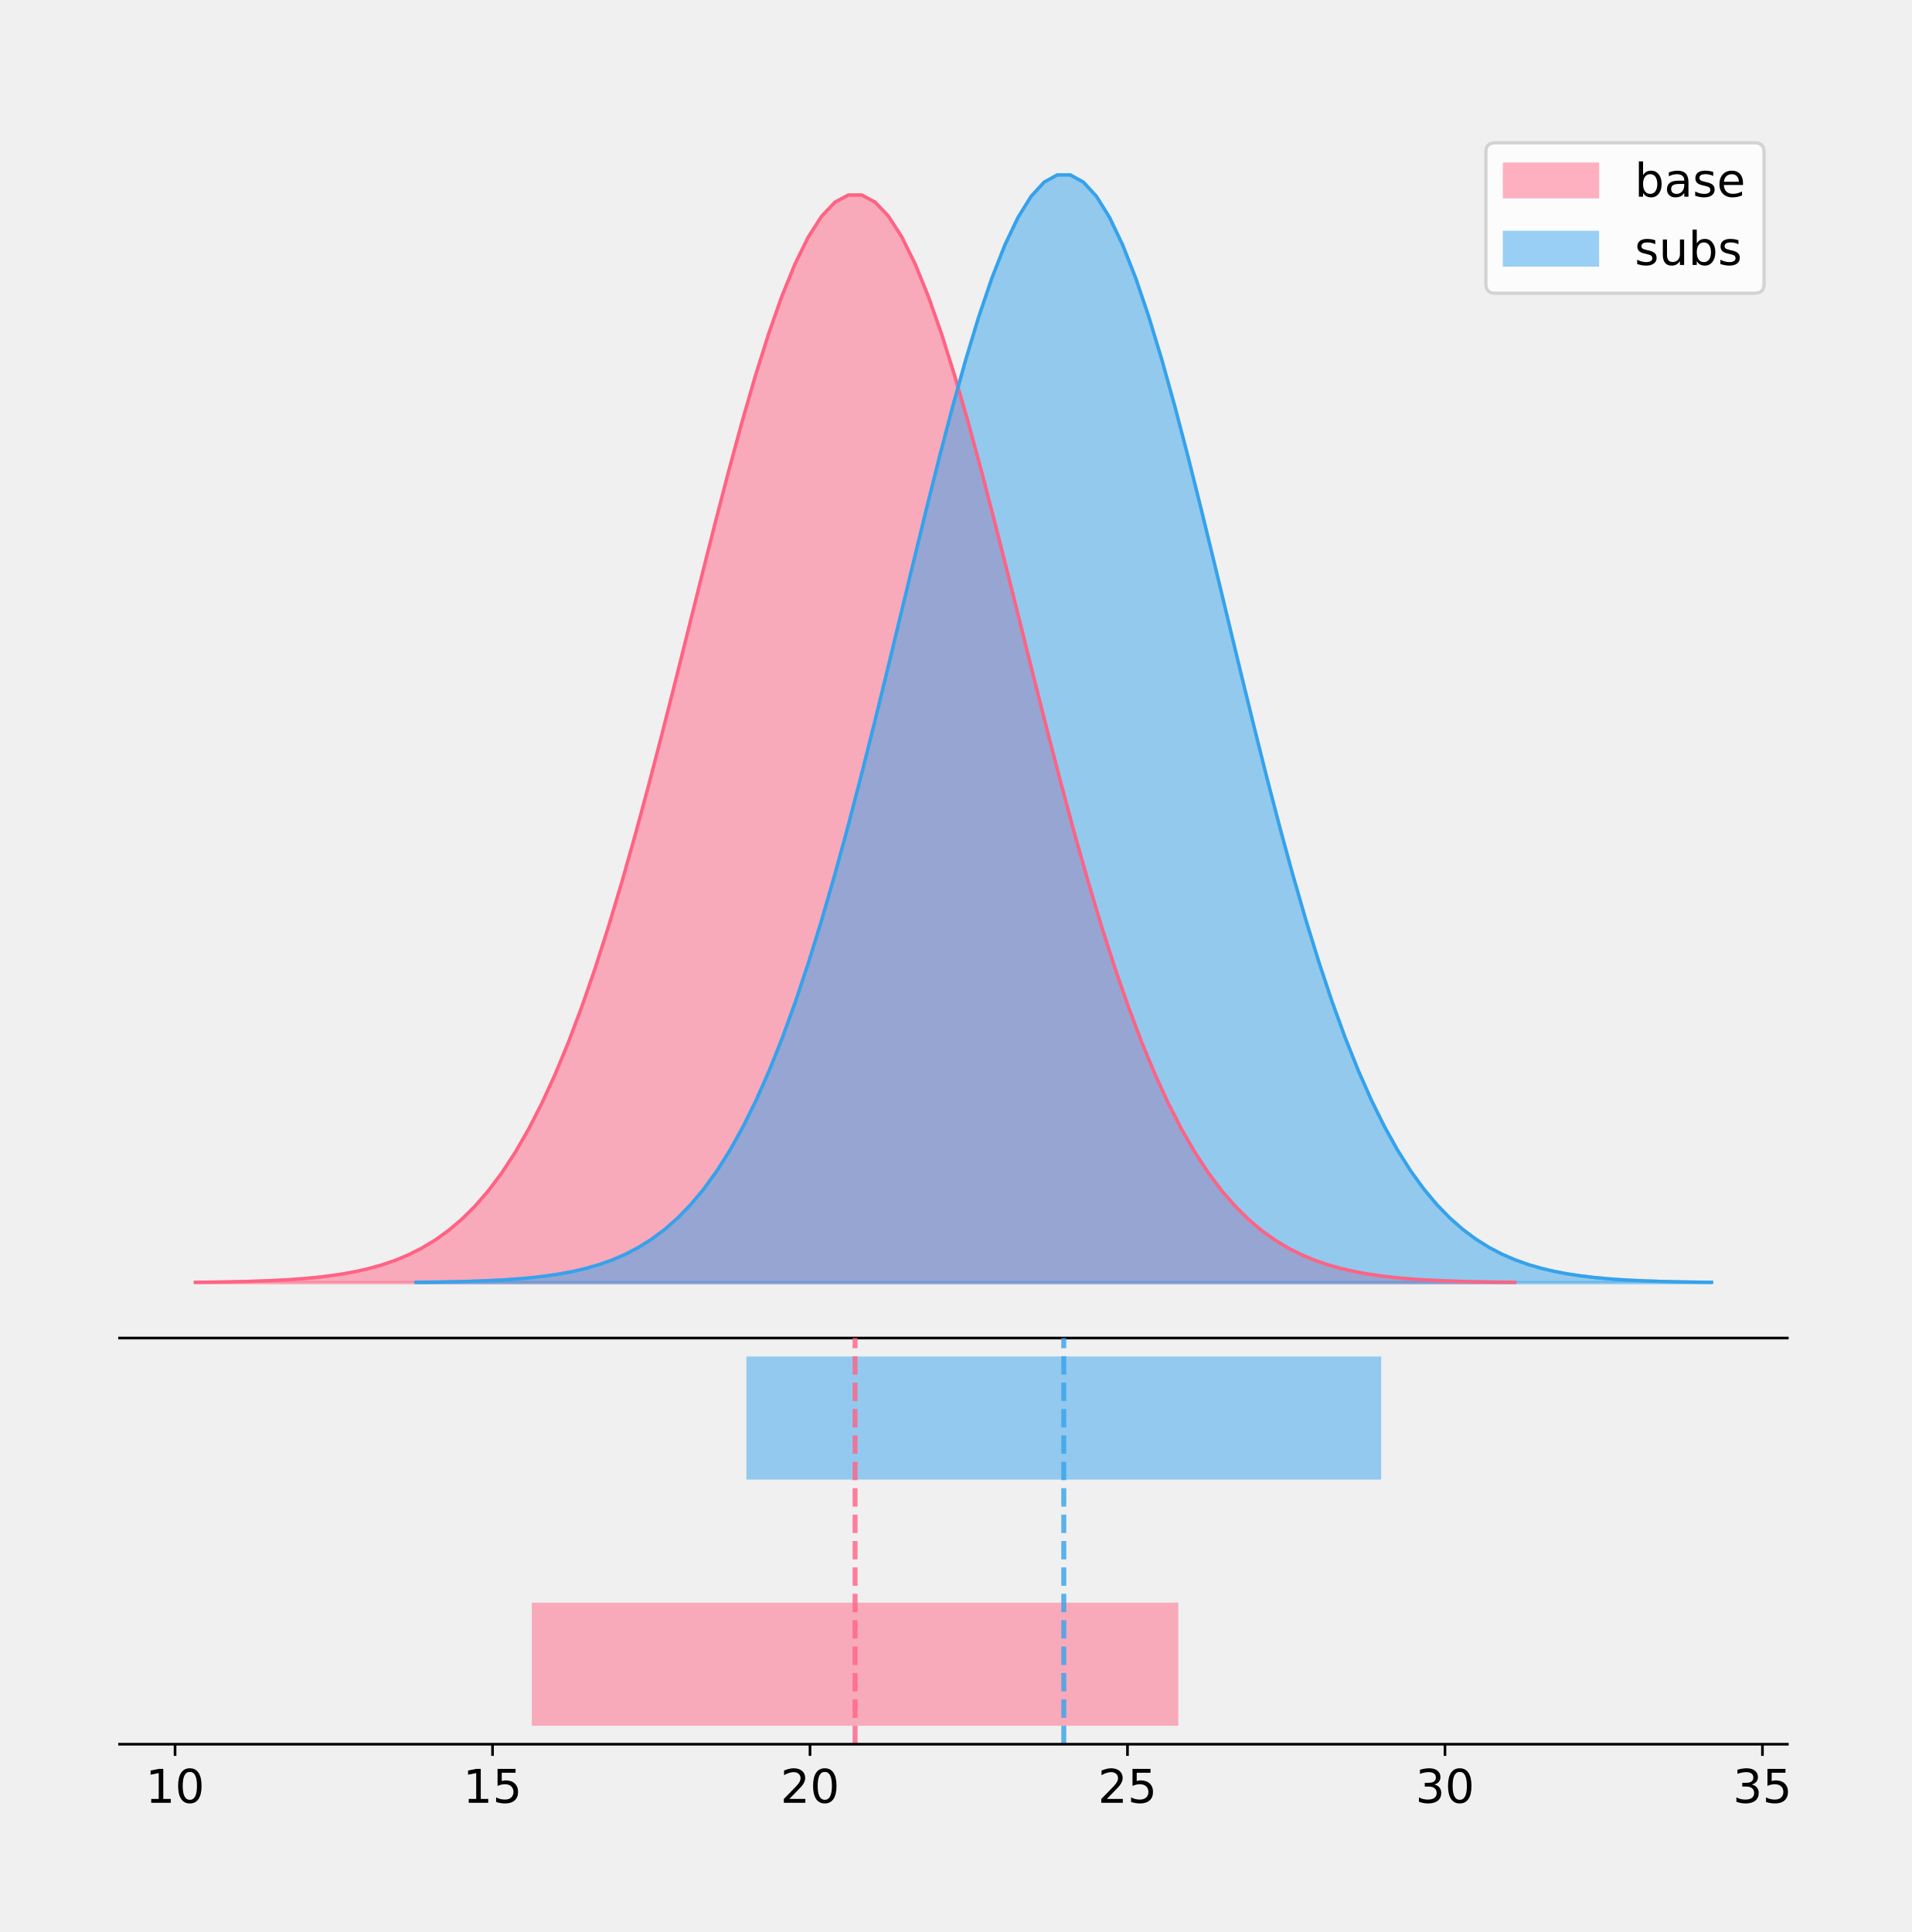
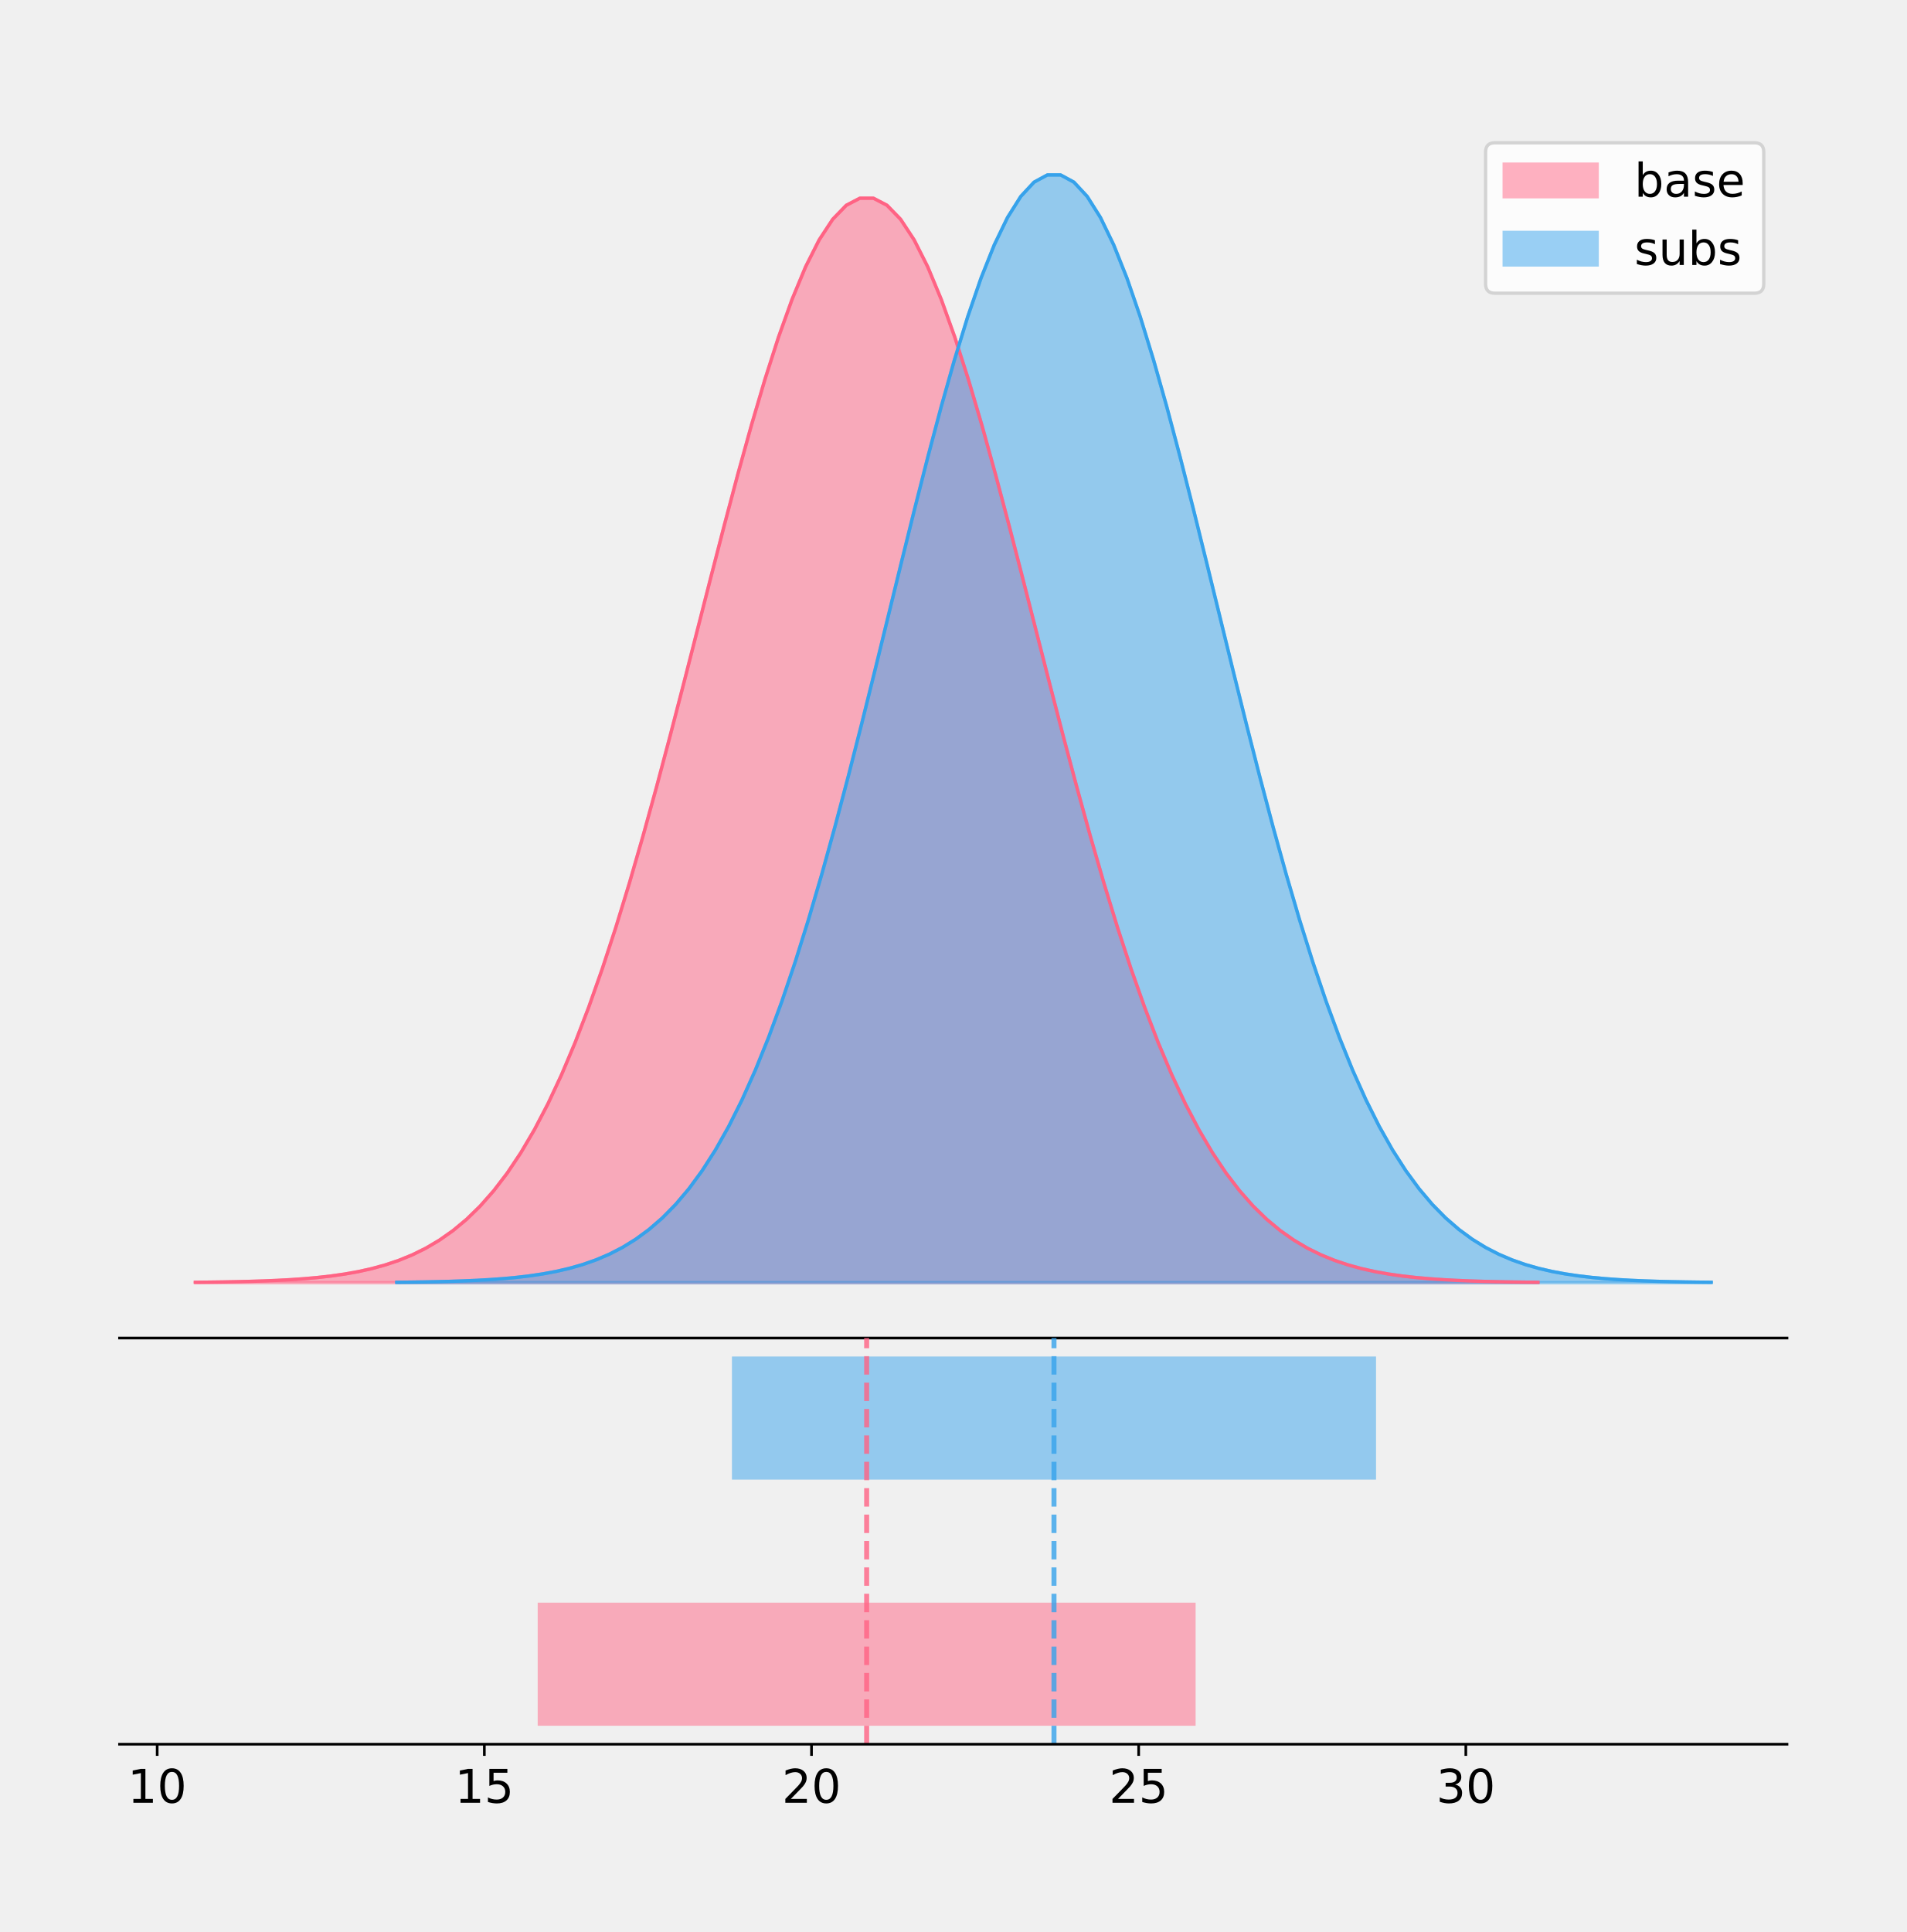
- <svg xmlns="http://www.w3.org/2000/svg" xmlns:xlink="http://www.w3.org/1999/xlink" height="581.789pt" version="1.1" viewBox="0 0 575.61 581.789" width="575.61pt">
+ <svg xmlns="http://www.w3.org/2000/svg" xmlns:xlink="http://www.w3.org/1999/xlink" height="581.789pt" version="1.1" viewBox="0 0 574.2 581.789" width="574.2pt">
  <defs>
    <style type="text/css">
*{stroke-linecap:butt;stroke-linejoin:round;}
  </style>
  </defs>
  <g id="figure_1">
    <g id="patch_1">
-       <path d="M 0 581.789  L 575.61 581.789  L 575.61 0  L 0 0  z " style="fill:none;" />
+       <path d="M 0 581.789  L 574.2 581.789  L 574.2 0  L 0 0  z " style="fill:none;" />
    </g>
    <g id="axes_1">
      <g id="patch_2">
        <path d="M 36 402.93  L 538.2 402.93  L 538.2 36  L 36 36  z " style="fill:none;" />
      </g>
      <g id="PolyCollection_1">
        <defs>
-           <path d="M 58.827 -195.538  L 58.827 -195.648  L 62.84 -195.689  L 66.854 -195.745  L 70.867 -195.82  L 74.88 -195.918  L 78.893 -196.048  L 82.906 -196.218  L 86.919 -196.438  L 90.932 -196.722  L 94.945 -197.086  L 98.958 -197.548  L 102.972 -198.131  L 106.985 -198.861  L 110.998 -199.77  L 115.011 -200.891  L 119.024 -202.266  L 123.037 -203.938  L 127.05 -205.958  L 131.063 -208.38  L 135.077 -211.261  L 139.09 -214.664  L 143.103 -218.651  L 147.116 -223.288  L 151.129 -228.639  L 155.142 -234.764  L 159.155 -241.72  L 163.168 -249.555  L 167.181 -258.309  L 171.195 -268.006  L 175.208 -278.657  L 179.221 -290.253  L 183.234 -302.765  L 187.247 -316.139  L 191.26 -330.298  L 195.273 -345.139  L 199.286 -360.534  L 203.3 -376.329  L 207.313 -392.346  L 211.326 -408.388  L 215.339 -424.24  L 219.352 -439.672  L 223.365 -454.45  L 227.378 -468.335  L 231.391 -481.094  L 235.404 -492.504  L 239.418 -502.36  L 243.431 -510.479  L 247.444 -516.71  L 251.457 -520.932  L 255.47 -523.064  L 259.483 -523.064  L 263.496 -520.932  L 267.509 -516.71  L 271.523 -510.479  L 275.536 -502.36  L 279.549 -492.504  L 283.562 -481.094  L 287.575 -468.335  L 291.588 -454.45  L 295.601 -439.672  L 299.614 -424.24  L 303.627 -408.388  L 307.641 -392.346  L 311.654 -376.329  L 315.667 -360.534  L 319.68 -345.139  L 323.693 -330.298  L 327.706 -316.139  L 331.719 -302.765  L 335.732 -290.253  L 339.746 -278.657  L 343.759 -268.006  L 347.772 -258.309  L 351.785 -249.555  L 355.798 -241.72  L 359.811 -234.764  L 363.824 -228.639  L 367.837 -223.288  L 371.85 -218.651  L 375.864 -214.664  L 379.877 -211.261  L 383.89 -208.38  L 387.903 -205.958  L 391.916 -203.938  L 395.929 -202.266  L 399.942 -200.891  L 403.955 -199.77  L 407.969 -198.861  L 411.982 -198.131  L 415.995 -197.548  L 420.008 -197.086  L 424.021 -196.722  L 428.034 -196.438  L 432.047 -196.218  L 436.06 -196.048  L 440.073 -195.918  L 444.087 -195.82  L 448.1 -195.745  L 452.113 -195.689  L 456.126 -195.648  L 456.126 -195.538  L 456.126 -195.538  L 452.113 -195.538  L 448.1 -195.538  L 444.087 -195.538  L 440.073 -195.538  L 436.06 -195.538  L 432.047 -195.538  L 428.034 -195.538  L 424.021 -195.538  L 420.008 -195.538  L 415.995 -195.538  L 411.982 -195.538  L 407.969 -195.538  L 403.955 -195.538  L 399.942 -195.538  L 395.929 -195.538  L 391.916 -195.538  L 387.903 -195.538  L 383.89 -195.538  L 379.877 -195.538  L 375.864 -195.538  L 371.85 -195.538  L 367.837 -195.538  L 363.824 -195.538  L 359.811 -195.538  L 355.798 -195.538  L 351.785 -195.538  L 347.772 -195.538  L 343.759 -195.538  L 339.746 -195.538  L 335.732 -195.538  L 331.719 -195.538  L 327.706 -195.538  L 323.693 -195.538  L 319.68 -195.538  L 315.667 -195.538  L 311.654 -195.538  L 307.641 -195.538  L 303.627 -195.538  L 299.614 -195.538  L 295.601 -195.538  L 291.588 -195.538  L 287.575 -195.538  L 283.562 -195.538  L 279.549 -195.538  L 275.536 -195.538  L 271.523 -195.538  L 267.509 -195.538  L 263.496 -195.538  L 259.483 -195.538  L 255.47 -195.538  L 251.457 -195.538  L 247.444 -195.538  L 243.431 -195.538  L 239.418 -195.538  L 235.404 -195.538  L 231.391 -195.538  L 227.378 -195.538  L 223.365 -195.538  L 219.352 -195.538  L 215.339 -195.538  L 211.326 -195.538  L 207.313 -195.538  L 203.3 -195.538  L 199.286 -195.538  L 195.273 -195.538  L 191.26 -195.538  L 187.247 -195.538  L 183.234 -195.538  L 179.221 -195.538  L 175.208 -195.538  L 171.195 -195.538  L 167.181 -195.538  L 163.168 -195.538  L 159.155 -195.538  L 155.142 -195.538  L 151.129 -195.538  L 147.116 -195.538  L 143.103 -195.538  L 139.09 -195.538  L 135.077 -195.538  L 131.063 -195.538  L 127.05 -195.538  L 123.037 -195.538  L 119.024 -195.538  L 115.011 -195.538  L 110.998 -195.538  L 106.985 -195.538  L 102.972 -195.538  L 98.958 -195.538  L 94.945 -195.538  L 90.932 -195.538  L 86.919 -195.538  L 82.906 -195.538  L 78.893 -195.538  L 74.88 -195.538  L 70.867 -195.538  L 66.854 -195.538  L 62.84 -195.538  L 58.827 -195.538  z " id="m00ada63faf" style="stroke:#ff6384;stroke-opacity:0.5;" />
+           <path d="M 58.827 -195.538  L 58.827 -195.648  L 62.912 -195.689  L 66.996 -195.745  L 71.081 -195.819  L 75.166 -195.917  L 79.25 -196.047  L 83.335 -196.216  L 87.419 -196.436  L 91.504 -196.719  L 95.588 -197.082  L 99.673 -197.542  L 103.758 -198.124  L 107.842 -198.852  L 111.927 -199.757  L 116.011 -200.876  L 120.096 -202.246  L 124.18 -203.914  L 128.265 -205.928  L 132.35 -208.342  L 136.434 -211.215  L 140.519 -214.608  L 144.603 -218.584  L 148.688 -223.207  L 152.773 -228.542  L 156.857 -234.649  L 160.942 -241.584  L 165.026 -249.397  L 169.111 -258.125  L 173.195 -267.794  L 177.28 -278.414  L 181.365 -289.976  L 185.449 -302.45  L 189.534 -315.785  L 193.618 -329.903  L 197.703 -344.701  L 201.787 -360.051  L 205.872 -375.799  L 209.957 -391.77  L 214.041 -407.765  L 218.126 -423.57  L 222.21 -438.957  L 226.295 -453.691  L 230.379 -467.535  L 234.464 -480.257  L 238.549 -491.633  L 242.633 -501.46  L 246.718 -509.556  L 250.802 -515.769  L 254.887 -519.978  L 258.971 -522.104  L 263.056 -522.104  L 267.141 -519.978  L 271.225 -515.769  L 275.31 -509.556  L 279.394 -501.46  L 283.479 -491.633  L 287.564 -480.257  L 291.648 -467.535  L 295.733 -453.691  L 299.817 -438.957  L 303.902 -423.57  L 307.986 -407.765  L 312.071 -391.77  L 316.156 -375.799  L 320.24 -360.051  L 324.325 -344.701  L 328.409 -329.903  L 332.494 -315.785  L 336.578 -302.45  L 340.663 -289.976  L 344.748 -278.414  L 348.832 -267.794  L 352.917 -258.125  L 357.001 -249.397  L 361.086 -241.584  L 365.17 -234.649  L 369.255 -228.542  L 373.34 -223.207  L 377.424 -218.584  L 381.509 -214.608  L 385.593 -211.215  L 389.678 -208.342  L 393.762 -205.928  L 397.847 -203.914  L 401.932 -202.246  L 406.016 -200.876  L 410.101 -199.757  L 414.185 -198.852  L 418.27 -198.124  L 422.354 -197.542  L 426.439 -197.082  L 430.524 -196.719  L 434.608 -196.436  L 438.693 -196.216  L 442.777 -196.047  L 446.862 -195.917  L 450.947 -195.819  L 455.031 -195.745  L 459.116 -195.689  L 463.2 -195.648  L 463.2 -195.538  L 463.2 -195.538  L 459.116 -195.538  L 455.031 -195.538  L 450.947 -195.538  L 446.862 -195.538  L 442.777 -195.538  L 438.693 -195.538  L 434.608 -195.538  L 430.524 -195.538  L 426.439 -195.538  L 422.354 -195.538  L 418.27 -195.538  L 414.185 -195.538  L 410.101 -195.538  L 406.016 -195.538  L 401.932 -195.538  L 397.847 -195.538  L 393.762 -195.538  L 389.678 -195.538  L 385.593 -195.538  L 381.509 -195.538  L 377.424 -195.538  L 373.34 -195.538  L 369.255 -195.538  L 365.17 -195.538  L 361.086 -195.538  L 357.001 -195.538  L 352.917 -195.538  L 348.832 -195.538  L 344.748 -195.538  L 340.663 -195.538  L 336.578 -195.538  L 332.494 -195.538  L 328.409 -195.538  L 324.325 -195.538  L 320.24 -195.538  L 316.156 -195.538  L 312.071 -195.538  L 307.986 -195.538  L 303.902 -195.538  L 299.817 -195.538  L 295.733 -195.538  L 291.648 -195.538  L 287.564 -195.538  L 283.479 -195.538  L 279.394 -195.538  L 275.31 -195.538  L 271.225 -195.538  L 267.141 -195.538  L 263.056 -195.538  L 258.971 -195.538  L 254.887 -195.538  L 250.802 -195.538  L 246.718 -195.538  L 242.633 -195.538  L 238.549 -195.538  L 234.464 -195.538  L 230.379 -195.538  L 226.295 -195.538  L 222.21 -195.538  L 218.126 -195.538  L 214.041 -195.538  L 209.957 -195.538  L 205.872 -195.538  L 201.787 -195.538  L 197.703 -195.538  L 193.618 -195.538  L 189.534 -195.538  L 185.449 -195.538  L 181.365 -195.538  L 177.28 -195.538  L 173.195 -195.538  L 169.111 -195.538  L 165.026 -195.538  L 160.942 -195.538  L 156.857 -195.538  L 152.773 -195.538  L 148.688 -195.538  L 144.603 -195.538  L 140.519 -195.538  L 136.434 -195.538  L 132.35 -195.538  L 128.265 -195.538  L 124.18 -195.538  L 120.096 -195.538  L 116.011 -195.538  L 111.927 -195.538  L 107.842 -195.538  L 103.758 -195.538  L 99.673 -195.538  L 95.588 -195.538  L 91.504 -195.538  L 87.419 -195.538  L 83.335 -195.538  L 79.25 -195.538  L 75.166 -195.538  L 71.081 -195.538  L 66.996 -195.538  L 62.912 -195.538  L 58.827 -195.538  z " id="m138d117b7b" style="stroke:#ff6384;stroke-opacity:0.5;" />
        </defs>
-         <g clip-path="url(#p67d68ce642)">
-           <use style="fill:#ff6384;fill-opacity:0.5;stroke:#ff6384;stroke-opacity:0.5;" x="0" xlink:href="#m00ada63faf" y="581.789" />
+         <g clip-path="url(#p861c9e474f)">
+           <use style="fill:#ff6384;fill-opacity:0.5;stroke:#ff6384;stroke-opacity:0.5;" x="0" xlink:href="#m138d117b7b" y="581.789" />
        </g>
      </g>
      <g id="PolyCollection_2">
        <defs>
-           <path d="M 125.276 -195.538  L 125.276 -195.65  L 129.217 -195.692  L 133.157 -195.749  L 137.098 -195.825  L 141.038 -195.925  L 144.978 -196.058  L 148.919 -196.23  L 152.859 -196.455  L 156.799 -196.744  L 160.74 -197.115  L 164.68 -197.585  L 168.62 -198.179  L 172.561 -198.923  L 176.501 -199.848  L 180.442 -200.99  L 184.382 -202.39  L 188.322 -204.093  L 192.263 -206.151  L 196.203 -208.617  L 200.143 -211.552  L 204.084 -215.017  L 208.024 -219.078  L 211.964 -223.801  L 215.905 -229.25  L 219.845 -235.488  L 223.786 -242.572  L 227.726 -250.552  L 231.666 -259.468  L 235.607 -269.344  L 239.547 -280.192  L 243.487 -292.002  L 247.428 -304.744  L 251.368 -318.365  L 255.309 -332.786  L 259.249 -347.901  L 263.189 -363.58  L 267.13 -379.667  L 271.07 -395.98  L 275.01 -412.318  L 278.951 -428.462  L 282.891 -444.18  L 286.831 -459.23  L 290.772 -473.372  L 294.712 -486.366  L 298.653 -497.987  L 302.593 -508.025  L 306.533 -516.294  L 310.474 -522.64  L 314.414 -526.94  L 318.354 -529.111  L 322.295 -529.111  L 326.235 -526.94  L 330.175 -522.64  L 334.116 -516.294  L 338.056 -508.025  L 341.997 -497.987  L 345.937 -486.366  L 349.877 -473.372  L 353.818 -459.23  L 357.758 -444.18  L 361.698 -428.462  L 365.639 -412.318  L 369.579 -395.98  L 373.52 -379.667  L 377.46 -363.58  L 381.4 -347.901  L 385.341 -332.786  L 389.281 -318.365  L 393.221 -304.744  L 397.162 -292.002  L 401.102 -280.192  L 405.042 -269.344  L 408.983 -259.468  L 412.923 -250.552  L 416.864 -242.572  L 420.804 -235.488  L 424.744 -229.25  L 428.685 -223.801  L 432.625 -219.078  L 436.565 -215.017  L 440.506 -211.552  L 444.446 -208.617  L 448.386 -206.151  L 452.327 -204.093  L 456.267 -202.39  L 460.208 -200.99  L 464.148 -199.848  L 468.088 -198.923  L 472.029 -198.179  L 475.969 -197.585  L 479.909 -197.115  L 483.85 -196.744  L 487.79 -196.455  L 491.731 -196.23  L 495.671 -196.058  L 499.611 -195.925  L 503.552 -195.825  L 507.492 -195.749  L 511.432 -195.692  L 515.373 -195.65  L 515.373 -195.538  L 515.373 -195.538  L 511.432 -195.538  L 507.492 -195.538  L 503.552 -195.538  L 499.611 -195.538  L 495.671 -195.538  L 491.731 -195.538  L 487.79 -195.538  L 483.85 -195.538  L 479.909 -195.538  L 475.969 -195.538  L 472.029 -195.538  L 468.088 -195.538  L 464.148 -195.538  L 460.208 -195.538  L 456.267 -195.538  L 452.327 -195.538  L 448.386 -195.538  L 444.446 -195.538  L 440.506 -195.538  L 436.565 -195.538  L 432.625 -195.538  L 428.685 -195.538  L 424.744 -195.538  L 420.804 -195.538  L 416.864 -195.538  L 412.923 -195.538  L 408.983 -195.538  L 405.042 -195.538  L 401.102 -195.538  L 397.162 -195.538  L 393.221 -195.538  L 389.281 -195.538  L 385.341 -195.538  L 381.4 -195.538  L 377.46 -195.538  L 373.52 -195.538  L 369.579 -195.538  L 365.639 -195.538  L 361.698 -195.538  L 357.758 -195.538  L 353.818 -195.538  L 349.877 -195.538  L 345.937 -195.538  L 341.997 -195.538  L 338.056 -195.538  L 334.116 -195.538  L 330.175 -195.538  L 326.235 -195.538  L 322.295 -195.538  L 318.354 -195.538  L 314.414 -195.538  L 310.474 -195.538  L 306.533 -195.538  L 302.593 -195.538  L 298.653 -195.538  L 294.712 -195.538  L 290.772 -195.538  L 286.831 -195.538  L 282.891 -195.538  L 278.951 -195.538  L 275.01 -195.538  L 271.07 -195.538  L 267.13 -195.538  L 263.189 -195.538  L 259.249 -195.538  L 255.309 -195.538  L 251.368 -195.538  L 247.428 -195.538  L 243.487 -195.538  L 239.547 -195.538  L 235.607 -195.538  L 231.666 -195.538  L 227.726 -195.538  L 223.786 -195.538  L 219.845 -195.538  L 215.905 -195.538  L 211.964 -195.538  L 208.024 -195.538  L 204.084 -195.538  L 200.143 -195.538  L 196.203 -195.538  L 192.263 -195.538  L 188.322 -195.538  L 184.382 -195.538  L 180.442 -195.538  L 176.501 -195.538  L 172.561 -195.538  L 168.62 -195.538  L 164.68 -195.538  L 160.74 -195.538  L 156.799 -195.538  L 152.859 -195.538  L 148.919 -195.538  L 144.978 -195.538  L 141.038 -195.538  L 137.098 -195.538  L 133.157 -195.538  L 129.217 -195.538  L 125.276 -195.538  z " id="m13196680c6" style="stroke:#36a2eb;stroke-opacity:0.5;" />
+           <path d="M 119.494 -195.538  L 119.494 -195.65  L 123.493 -195.692  L 127.492 -195.749  L 131.49 -195.825  L 135.489 -195.925  L 139.488 -196.058  L 143.487 -196.23  L 147.485 -196.455  L 151.484 -196.744  L 155.483 -197.115  L 159.482 -197.585  L 163.481 -198.179  L 167.479 -198.923  L 171.478 -199.848  L 175.477 -200.99  L 179.476 -202.39  L 183.474 -204.093  L 187.473 -206.151  L 191.472 -208.617  L 195.471 -211.552  L 199.47 -215.017  L 203.468 -219.078  L 207.467 -223.801  L 211.466 -229.25  L 215.465 -235.488  L 219.463 -242.572  L 223.462 -250.552  L 227.461 -259.468  L 231.46 -269.344  L 235.459 -280.192  L 239.457 -292.002  L 243.456 -304.744  L 247.455 -318.365  L 251.454 -332.786  L 255.452 -347.901  L 259.451 -363.58  L 263.45 -379.667  L 267.449 -395.98  L 271.447 -412.318  L 275.446 -428.462  L 279.445 -444.18  L 283.444 -459.23  L 287.443 -473.372  L 291.441 -486.366  L 295.44 -497.987  L 299.439 -508.025  L 303.438 -516.294  L 307.436 -522.64  L 311.435 -526.94  L 315.434 -529.111  L 319.433 -529.111  L 323.432 -526.94  L 327.43 -522.64  L 331.429 -516.294  L 335.428 -508.025  L 339.427 -497.987  L 343.425 -486.366  L 347.424 -473.372  L 351.423 -459.23  L 355.422 -444.18  L 359.421 -428.462  L 363.419 -412.318  L 367.418 -395.98  L 371.417 -379.667  L 375.416 -363.58  L 379.414 -347.901  L 383.413 -332.786  L 387.412 -318.365  L 391.411 -304.744  L 395.409 -292.002  L 399.408 -280.192  L 403.407 -269.344  L 407.406 -259.468  L 411.405 -250.552  L 415.403 -242.572  L 419.402 -235.488  L 423.401 -229.25  L 427.4 -223.801  L 431.398 -219.078  L 435.397 -215.017  L 439.396 -211.552  L 443.395 -208.617  L 447.394 -206.151  L 451.392 -204.093  L 455.391 -202.39  L 459.39 -200.99  L 463.389 -199.848  L 467.387 -198.923  L 471.386 -198.179  L 475.385 -197.585  L 479.384 -197.115  L 483.383 -196.744  L 487.381 -196.455  L 491.38 -196.23  L 495.379 -196.058  L 499.378 -195.925  L 503.376 -195.825  L 507.375 -195.749  L 511.374 -195.692  L 515.373 -195.65  L 515.373 -195.538  L 515.373 -195.538  L 511.374 -195.538  L 507.375 -195.538  L 503.376 -195.538  L 499.378 -195.538  L 495.379 -195.538  L 491.38 -195.538  L 487.381 -195.538  L 483.383 -195.538  L 479.384 -195.538  L 475.385 -195.538  L 471.386 -195.538  L 467.387 -195.538  L 463.389 -195.538  L 459.39 -195.538  L 455.391 -195.538  L 451.392 -195.538  L 447.394 -195.538  L 443.395 -195.538  L 439.396 -195.538  L 435.397 -195.538  L 431.398 -195.538  L 427.4 -195.538  L 423.401 -195.538  L 419.402 -195.538  L 415.403 -195.538  L 411.405 -195.538  L 407.406 -195.538  L 403.407 -195.538  L 399.408 -195.538  L 395.409 -195.538  L 391.411 -195.538  L 387.412 -195.538  L 383.413 -195.538  L 379.414 -195.538  L 375.416 -195.538  L 371.417 -195.538  L 367.418 -195.538  L 363.419 -195.538  L 359.421 -195.538  L 355.422 -195.538  L 351.423 -195.538  L 347.424 -195.538  L 343.425 -195.538  L 339.427 -195.538  L 335.428 -195.538  L 331.429 -195.538  L 327.43 -195.538  L 323.432 -195.538  L 319.433 -195.538  L 315.434 -195.538  L 311.435 -195.538  L 307.436 -195.538  L 303.438 -195.538  L 299.439 -195.538  L 295.44 -195.538  L 291.441 -195.538  L 287.443 -195.538  L 283.444 -195.538  L 279.445 -195.538  L 275.446 -195.538  L 271.447 -195.538  L 267.449 -195.538  L 263.45 -195.538  L 259.451 -195.538  L 255.452 -195.538  L 251.454 -195.538  L 247.455 -195.538  L 243.456 -195.538  L 239.457 -195.538  L 235.459 -195.538  L 231.46 -195.538  L 227.461 -195.538  L 223.462 -195.538  L 219.463 -195.538  L 215.465 -195.538  L 211.466 -195.538  L 207.467 -195.538  L 203.468 -195.538  L 199.47 -195.538  L 195.471 -195.538  L 191.472 -195.538  L 187.473 -195.538  L 183.474 -195.538  L 179.476 -195.538  L 175.477 -195.538  L 171.478 -195.538  L 167.479 -195.538  L 163.481 -195.538  L 159.482 -195.538  L 155.483 -195.538  L 151.484 -195.538  L 147.485 -195.538  L 143.487 -195.538  L 139.488 -195.538  L 135.489 -195.538  L 131.49 -195.538  L 127.492 -195.538  L 123.493 -195.538  L 119.494 -195.538  z " id="m5407570699" style="stroke:#36a2eb;stroke-opacity:0.5;" />
        </defs>
-         <g clip-path="url(#p67d68ce642)">
-           <use style="fill:#36a2eb;fill-opacity:0.5;stroke:#36a2eb;stroke-opacity:0.5;" x="0" xlink:href="#m13196680c6" y="581.789" />
+         <g clip-path="url(#p861c9e474f)">
+           <use style="fill:#36a2eb;fill-opacity:0.5;stroke:#36a2eb;stroke-opacity:0.5;" x="0" xlink:href="#m5407570699" y="581.789" />
        </g>
      </g>
      <g id="line2d_1">
-         <path clip-path="url(#p67d68ce642)" d="M 58.827 386.141  L 62.84 386.1  L 66.854 386.044  L 70.867 385.97  L 74.88 385.871  L 78.893 385.741  L 82.906 385.571  L 86.919 385.351  L 90.932 385.067  L 94.945 384.703  L 98.958 384.241  L 102.972 383.658  L 106.985 382.928  L 110.998 382.02  L 115.011 380.898  L 119.024 379.524  L 123.037 377.851  L 127.05 375.831  L 131.063 373.409  L 135.077 370.528  L 139.09 367.126  L 143.103 363.138  L 147.116 358.501  L 151.129 353.151  L 155.142 347.026  L 159.155 340.07  L 163.168 332.234  L 167.181 323.481  L 171.195 313.783  L 175.208 303.132  L 179.221 291.536  L 183.234 279.025  L 187.247 265.651  L 191.26 251.492  L 195.273 236.65  L 199.286 221.255  L 203.3 205.46  L 207.313 189.443  L 211.326 173.401  L 215.339 157.55  L 219.352 142.117  L 223.365 127.339  L 227.378 113.454  L 231.391 100.696  L 235.404 89.286  L 239.418 79.43  L 243.431 71.31  L 247.444 65.08  L 251.457 60.858  L 255.47 58.726  L 259.483 58.726  L 263.496 60.858  L 267.509 65.08  L 271.523 71.31  L 275.536 79.43  L 279.549 89.286  L 283.562 100.696  L 287.575 113.454  L 291.588 127.339  L 295.601 142.117  L 299.614 157.55  L 303.627 173.401  L 307.641 189.443  L 311.654 205.46  L 315.667 221.255  L 319.68 236.65  L 323.693 251.492  L 327.706 265.651  L 331.719 279.025  L 335.732 291.536  L 339.746 303.132  L 343.759 313.783  L 347.772 323.481  L 351.785 332.234  L 355.798 340.07  L 359.811 347.026  L 363.824 353.151  L 367.837 358.501  L 371.85 363.138  L 375.864 367.126  L 379.877 370.528  L 383.89 373.409  L 387.903 375.831  L 391.916 377.851  L 395.929 379.524  L 399.942 380.898  L 403.955 382.02  L 407.969 382.928  L 411.982 383.658  L 415.995 384.241  L 420.008 384.703  L 424.021 385.067  L 428.034 385.351  L 432.047 385.571  L 436.06 385.741  L 440.073 385.871  L 444.087 385.97  L 448.1 386.044  L 452.113 386.1  L 456.126 386.141  " style="fill:none;stroke:#ff6384;stroke-linecap:square;" />
+         <path clip-path="url(#p861c9e474f)" d="M 58.827 386.142  L 62.912 386.1  L 66.996 386.045  L 71.081 385.971  L 75.166 385.872  L 79.25 385.743  L 83.335 385.573  L 87.419 385.354  L 91.504 385.07  L 95.588 384.708  L 99.673 384.247  L 103.758 383.666  L 107.842 382.938  L 111.927 382.032  L 116.011 380.914  L 120.096 379.543  L 124.18 377.876  L 128.265 375.862  L 132.35 373.447  L 136.434 370.574  L 140.519 367.182  L 144.603 363.206  L 148.688 358.582  L 152.773 353.248  L 156.857 347.141  L 160.942 340.205  L 165.026 332.393  L 169.111 323.665  L 173.195 313.995  L 177.28 303.376  L 181.365 291.814  L 185.449 279.339  L 189.534 266.004  L 193.618 251.887  L 197.703 237.089  L 201.787 221.739  L 205.872 205.99  L 209.957 190.02  L 214.041 174.025  L 218.126 158.22  L 222.21 142.833  L 226.295 128.098  L 230.379 114.254  L 234.464 101.533  L 238.549 90.156  L 242.633 80.329  L 246.718 72.233  L 250.802 66.021  L 254.887 61.811  L 258.971 59.686  L 263.056 59.686  L 267.141 61.811  L 271.225 66.021  L 275.31 72.233  L 279.394 80.329  L 283.479 90.156  L 287.564 101.533  L 291.648 114.254  L 295.733 128.098  L 299.817 142.833  L 303.902 158.22  L 307.986 174.025  L 312.071 190.02  L 316.156 205.99  L 320.24 221.739  L 324.325 237.089  L 328.409 251.887  L 332.494 266.004  L 336.578 279.339  L 340.663 291.814  L 344.748 303.376  L 348.832 313.995  L 352.917 323.665  L 357.001 332.393  L 361.086 340.205  L 365.17 347.141  L 369.255 353.248  L 373.34 358.582  L 377.424 363.206  L 381.509 367.182  L 385.593 370.574  L 389.678 373.447  L 393.762 375.862  L 397.847 377.876  L 401.932 379.543  L 406.016 380.914  L 410.101 382.032  L 414.185 382.938  L 418.27 383.666  L 422.354 384.247  L 426.439 384.708  L 430.524 385.07  L 434.608 385.354  L 438.693 385.573  L 442.777 385.743  L 446.862 385.872  L 450.947 385.971  L 455.031 386.045  L 459.116 386.1  L 463.2 386.142  " style="fill:none;stroke:#ff6384;stroke-linecap:square;" />
      </g>
      <g id="line2d_2">
-         <path clip-path="url(#p67d68ce642)" d="M 125.276 386.139  L 129.217 386.097  L 133.157 386.04  L 137.098 385.965  L 141.038 385.864  L 144.978 385.732  L 148.919 385.559  L 152.859 385.334  L 156.799 385.045  L 160.74 384.675  L 164.68 384.204  L 168.62 383.61  L 172.561 382.867  L 176.501 381.941  L 180.442 380.799  L 184.382 379.399  L 188.322 377.696  L 192.263 375.639  L 196.203 373.172  L 200.143 370.238  L 204.084 366.772  L 208.024 362.711  L 211.964 357.989  L 215.905 352.539  L 219.845 346.301  L 223.786 339.217  L 227.726 331.237  L 231.666 322.322  L 235.607 312.445  L 239.547 301.597  L 243.487 289.787  L 247.428 277.045  L 251.368 263.424  L 255.309 249.004  L 259.249 233.888  L 263.189 218.209  L 267.13 202.123  L 271.07 185.809  L 275.01 169.471  L 278.951 153.327  L 282.891 137.61  L 286.831 122.559  L 290.772 108.418  L 294.712 95.423  L 298.653 83.803  L 302.593 73.765  L 306.533 65.495  L 310.474 59.15  L 314.414 54.85  L 318.354 52.679  L 322.295 52.679  L 326.235 54.85  L 330.175 59.15  L 334.116 65.495  L 338.056 73.765  L 341.997 83.803  L 345.937 95.423  L 349.877 108.418  L 353.818 122.559  L 357.758 137.61  L 361.698 153.327  L 365.639 169.471  L 369.579 185.809  L 373.52 202.123  L 377.46 218.209  L 381.4 233.888  L 385.341 249.004  L 389.281 263.424  L 393.221 277.045  L 397.162 289.787  L 401.102 301.597  L 405.042 312.445  L 408.983 322.322  L 412.923 331.237  L 416.864 339.217  L 420.804 346.301  L 424.744 352.539  L 428.685 357.989  L 432.625 362.711  L 436.565 366.772  L 440.506 370.238  L 444.446 373.172  L 448.386 375.639  L 452.327 377.696  L 456.267 379.399  L 460.208 380.799  L 464.148 381.941  L 468.088 382.867  L 472.029 383.61  L 475.969 384.204  L 479.909 384.675  L 483.85 385.045  L 487.79 385.334  L 491.731 385.559  L 495.671 385.732  L 499.611 385.864  L 503.552 385.965  L 507.492 386.04  L 511.432 386.097  L 515.373 386.139  " style="fill:none;stroke:#36a2eb;stroke-linecap:square;" />
+         <path clip-path="url(#p861c9e474f)" d="M 119.494 386.139  L 123.493 386.097  L 127.492 386.04  L 131.49 385.965  L 135.489 385.864  L 139.488 385.732  L 143.487 385.559  L 147.485 385.334  L 151.484 385.045  L 155.483 384.675  L 159.482 384.204  L 163.481 383.61  L 167.479 382.867  L 171.478 381.941  L 175.477 380.799  L 179.476 379.399  L 183.474 377.696  L 187.473 375.639  L 191.472 373.172  L 195.471 370.238  L 199.47 366.772  L 203.468 362.711  L 207.467 357.989  L 211.466 352.539  L 215.465 346.301  L 219.463 339.217  L 223.462 331.237  L 227.461 322.322  L 231.46 312.445  L 235.459 301.597  L 239.457 289.787  L 243.456 277.045  L 247.455 263.424  L 251.454 249.004  L 255.452 233.888  L 259.451 218.209  L 263.45 202.123  L 267.449 185.809  L 271.447 169.471  L 275.446 153.327  L 279.445 137.61  L 283.444 122.559  L 287.443 108.418  L 291.441 95.423  L 295.44 83.803  L 299.439 73.765  L 303.438 65.495  L 307.436 59.15  L 311.435 54.85  L 315.434 52.679  L 319.433 52.679  L 323.432 54.85  L 327.43 59.15  L 331.429 65.495  L 335.428 73.765  L 339.427 83.803  L 343.425 95.423  L 347.424 108.418  L 351.423 122.559  L 355.422 137.61  L 359.421 153.327  L 363.419 169.471  L 367.418 185.809  L 371.417 202.123  L 375.416 218.209  L 379.414 233.888  L 383.413 249.004  L 387.412 263.424  L 391.411 277.045  L 395.409 289.787  L 399.408 301.597  L 403.407 312.445  L 407.406 322.322  L 411.405 331.237  L 415.403 339.217  L 419.402 346.301  L 423.401 352.539  L 427.4 357.989  L 431.398 362.711  L 435.397 366.772  L 439.396 370.238  L 443.395 373.172  L 447.394 375.639  L 451.392 377.696  L 455.391 379.399  L 459.39 380.799  L 463.389 381.941  L 467.387 382.867  L 471.386 383.61  L 475.385 384.204  L 479.384 384.675  L 483.383 385.045  L 487.381 385.334  L 491.38 385.559  L 495.379 385.732  L 499.378 385.864  L 503.376 385.965  L 507.375 386.04  L 511.374 386.097  L 515.373 386.139  " style="fill:none;stroke:#36a2eb;stroke-linecap:square;" />
      </g>
      <g id="patch_3">
        <path d="M 36 402.93  L 538.2 402.93  " style="fill:none;stroke:#000000;stroke-linecap:square;stroke-linejoin:miter;stroke-width:0.8;" />
      </g>
      <g id="legend_1">
        <g id="patch_4">
          <path d="M 450.225 88.299  L 528.4 88.299  Q 531.2 88.299 531.2 85.499  L 531.2 45.8  Q 531.2 43 528.4 43  L 450.225 43  Q 447.425 43 447.425 45.8  L 447.425 85.499  Q 447.425 88.299 450.225 88.299  z " style="fill:#ffffff;opacity:0.8;stroke:#cccccc;stroke-linejoin:miter;" />
        </g>
        <g id="patch_5">
          <path d="M 453.025 59.238  L 481.025 59.238  L 481.025 49.438  L 453.025 49.438  z " style="fill:#ff6384;opacity:0.5;stroke:#ff6384;stroke-linejoin:miter;" />
        </g>
        <g id="text_1">
          <defs>
            <path d="M 48.688 27.297  Q 48.688 37.203 44.609 42.844  Q 40.531 48.484 33.406 48.484  Q 26.266 48.484 22.188 42.844  Q 18.109 37.203 18.109 27.297  Q 18.109 17.391 22.188 11.75  Q 26.266 6.109 33.406 6.109  Q 40.531 6.109 44.609 11.75  Q 48.688 17.391 48.688 27.297  z M 18.109 46.391  Q 20.953 51.266 25.266 53.625  Q 29.594 56 35.594 56  Q 45.562 56 51.781 48.094  Q 58.016 40.188 58.016 27.297  Q 58.016 14.406 51.781 6.484  Q 45.562 -1.422 35.594 -1.422  Q 29.594 -1.422 25.266 0.953  Q 20.953 3.328 18.109 8.203  L 18.109 0  L 9.078 0  L 9.078 75.984  L 18.109 75.984  z " id="DejaVuSans-98" />
            <path d="M 34.281 27.484  Q 23.391 27.484 19.188 25  Q 14.984 22.516 14.984 16.5  Q 14.984 11.719 18.141 8.906  Q 21.297 6.109 26.703 6.109  Q 34.188 6.109 38.703 11.406  Q 43.219 16.703 43.219 25.484  L 43.219 27.484  z M 52.203 31.203  L 52.203 0  L 43.219 0  L 43.219 8.297  Q 40.141 3.328 35.547 0.953  Q 30.953 -1.422 24.312 -1.422  Q 15.922 -1.422 10.953 3.297  Q 6 8.016 6 15.922  Q 6 25.141 12.172 29.828  Q 18.359 34.516 30.609 34.516  L 43.219 34.516  L 43.219 35.406  Q 43.219 41.609 39.141 45  Q 35.062 48.391 27.688 48.391  Q 23 48.391 18.547 47.266  Q 14.109 46.141 10.016 43.891  L 10.016 52.203  Q 14.938 54.109 19.578 55.047  Q 24.219 56 28.609 56  Q 40.484 56 46.344 49.844  Q 52.203 43.703 52.203 31.203  z " id="DejaVuSans-97" />
            <path d="M 44.281 53.078  L 44.281 44.578  Q 40.484 46.531 36.375 47.5  Q 32.281 48.484 27.875 48.484  Q 21.188 48.484 17.844 46.438  Q 14.5 44.391 14.5 40.281  Q 14.5 37.156 16.891 35.375  Q 19.281 33.594 26.516 31.984  L 29.594 31.297  Q 39.156 29.25 43.188 25.516  Q 47.219 21.781 47.219 15.094  Q 47.219 7.469 41.188 3.016  Q 35.156 -1.422 24.609 -1.422  Q 20.219 -1.422 15.453 -0.562  Q 10.688 0.297 5.422 2  L 5.422 11.281  Q 10.406 8.688 15.234 7.391  Q 20.062 6.109 24.812 6.109  Q 31.156 6.109 34.562 8.281  Q 37.984 10.453 37.984 14.406  Q 37.984 18.062 35.516 20.016  Q 33.062 21.969 24.703 23.781  L 21.578 24.516  Q 13.234 26.266 9.516 29.906  Q 5.812 33.547 5.812 39.891  Q 5.812 47.609 11.281 51.797  Q 16.75 56 26.812 56  Q 31.781 56 36.172 55.266  Q 40.578 54.547 44.281 53.078  z " id="DejaVuSans-115" />
            <path d="M 56.203 29.594  L 56.203 25.203  L 14.891 25.203  Q 15.484 15.922 20.484 11.062  Q 25.484 6.203 34.422 6.203  Q 39.594 6.203 44.453 7.469  Q 49.312 8.734 54.109 11.281  L 54.109 2.781  Q 49.266 0.734 44.188 -0.344  Q 39.109 -1.422 33.891 -1.422  Q 20.797 -1.422 13.156 6.188  Q 5.516 13.812 5.516 26.812  Q 5.516 40.234 12.766 48.109  Q 20.016 56 32.328 56  Q 43.359 56 49.781 48.891  Q 56.203 41.797 56.203 29.594  z M 47.219 32.234  Q 47.125 39.594 43.094 43.984  Q 39.062 48.391 32.422 48.391  Q 24.906 48.391 20.391 44.141  Q 15.875 39.891 15.188 32.172  z " id="DejaVuSans-101" />
          </defs>
          <g transform="translate(492.2253 59.23781)scale(0.14 -0.14)">
            <use xlink:href="#DejaVuSans-98" />
            <use x="63.477" xlink:href="#DejaVuSans-97" />
            <use x="124.756" xlink:href="#DejaVuSans-115" />
            <use x="176.855" xlink:href="#DejaVuSans-101" />
          </g>
        </g>
        <g id="patch_6">
          <path d="M 453.025 79.787  L 481.025 79.787  L 481.025 69.987  L 453.025 69.987  z " style="fill:#36a2eb;opacity:0.5;stroke:#36a2eb;stroke-linejoin:miter;" />
        </g>
        <g id="text_2">
          <defs>
            <path d="M 8.5 21.578  L 8.5 54.688  L 17.484 54.688  L 17.484 21.922  Q 17.484 14.156 20.5 10.266  Q 23.531 6.391 29.594 6.391  Q 36.859 6.391 41.078 11.031  Q 45.312 15.672 45.312 23.688  L 45.312 54.688  L 54.297 54.688  L 54.297 0  L 45.312 0  L 45.312 8.406  Q 42.047 3.422 37.719 1  Q 33.406 -1.422 27.688 -1.422  Q 18.266 -1.422 13.375 4.438  Q 8.5 10.297 8.5 21.578  z M 31.109 56  z " id="DejaVuSans-117" />
          </defs>
          <g transform="translate(492.2253 79.78719)scale(0.14 -0.14)">
            <use xlink:href="#DejaVuSans-115" />
            <use x="52.1" xlink:href="#DejaVuSans-117" />
            <use x="115.479" xlink:href="#DejaVuSans-98" />
            <use x="178.955" xlink:href="#DejaVuSans-115" />
          </g>
        </g>
      </g>
    </g>
    <g id="axes_2">
      <g id="patch_7">
        <path d="M 36 525.24  L 538.2 525.24  L 538.2 402.93  L 36 402.93  z " style="fill:none;" />
      </g>
      <g id="patch_8">
-         <path clip-path="url(#p3ff1c51d09)" d="M 160.138 519.68  L 354.815 519.68  L 354.815 482.617  L 160.138 482.617  z " style="fill:#ff6384;opacity:0.5;" />
+         <path clip-path="url(#p19b52147a7)" d="M 161.942 519.68  L 360.085 519.68  L 360.085 482.617  L 161.942 482.617  z " style="fill:#ff6384;opacity:0.5;" />
      </g>
      <g id="patch_9">
-         <path clip-path="url(#p3ff1c51d09)" d="M 224.751 445.553  L 415.898 445.553  L 415.898 408.49  L 224.751 408.49  z " style="fill:#36a2eb;opacity:0.5;" />
+         <path clip-path="url(#p19b52147a7)" d="M 220.443 445.553  L 414.424 445.553  L 414.424 408.49  L 220.443 408.49  z " style="fill:#36a2eb;opacity:0.5;" />
      </g>
      <g id="matplotlib.axis_1">
        <g id="xtick_1">
          <g id="line2d_3">
            <defs>
-               <path d="M 0 0  L 0 3.5  " id="m5da463427d" style="stroke:#000000;stroke-width:0.8;" />
+               <path d="M 0 0  L 0 3.5  " id="mc31ad58e2b" style="stroke:#000000;stroke-width:0.8;" />
            </defs>
            <g>
-               <use style="stroke:#000000;stroke-width:0.8;" x="52.714" xlink:href="#m5da463427d" y="525.24" />
+               <use style="stroke:#000000;stroke-width:0.8;" x="47.34" xlink:href="#mc31ad58e2b" y="525.24" />
            </g>
          </g>
          <g id="text_3">
            <defs>
              <path d="M 12.406 8.297  L 28.516 8.297  L 28.516 63.922  L 10.984 60.406  L 10.984 69.391  L 28.422 72.906  L 38.281 72.906  L 38.281 8.297  L 54.391 8.297  L 54.391 0  L 12.406 0  z " id="DejaVuSans-49" />
              <path d="M 31.781 66.406  Q 24.172 66.406 20.328 58.906  Q 16.5 51.422 16.5 36.375  Q 16.5 21.391 20.328 13.891  Q 24.172 6.391 31.781 6.391  Q 39.453 6.391 43.281 13.891  Q 47.125 21.391 47.125 36.375  Q 47.125 51.422 43.281 58.906  Q 39.453 66.406 31.781 66.406  z M 31.781 74.219  Q 44.047 74.219 50.516 64.516  Q 56.984 54.828 56.984 36.375  Q 56.984 17.969 50.516 8.266  Q 44.047 -1.422 31.781 -1.422  Q 19.531 -1.422 13.062 8.266  Q 6.594 17.969 6.594 36.375  Q 6.594 54.828 13.062 64.516  Q 19.531 74.219 31.781 74.219  z " id="DejaVuSans-48" />
            </defs>
-             <g transform="translate(43.80612 542.8778)scale(0.14 -0.14)">
+             <g transform="translate(38.43292 542.8778)scale(0.14 -0.14)">
              <use xlink:href="#DejaVuSans-49" />
              <use x="63.623" xlink:href="#DejaVuSans-48" />
            </g>
          </g>
        </g>
        <g id="xtick_2">
          <g id="line2d_4">
            <g>
-               <use style="stroke:#000000;stroke-width:0.8;" x="148.311" xlink:href="#m5da463427d" y="525.24" />
+               <use style="stroke:#000000;stroke-width:0.8;" x="145.873" xlink:href="#mc31ad58e2b" y="525.24" />
            </g>
          </g>
          <g id="text_4">
            <defs>
              <path d="M 10.797 72.906  L 49.516 72.906  L 49.516 64.594  L 19.828 64.594  L 19.828 46.734  Q 21.969 47.469 24.109 47.828  Q 26.266 48.188 28.422 48.188  Q 40.625 48.188 47.75 41.5  Q 54.891 34.812 54.891 23.391  Q 54.891 11.625 47.562 5.094  Q 40.234 -1.422 26.906 -1.422  Q 22.312 -1.422 17.547 -0.641  Q 12.797 0.141 7.719 1.703  L 7.719 11.625  Q 12.109 9.234 16.797 8.062  Q 21.484 6.891 26.703 6.891  Q 35.156 6.891 40.078 11.328  Q 45.016 15.766 45.016 23.391  Q 45.016 31 40.078 35.438  Q 35.156 39.891 26.703 39.891  Q 22.75 39.891 18.812 39.016  Q 14.891 38.141 10.797 36.281  z " id="DejaVuSans-53" />
            </defs>
-             <g transform="translate(139.404 542.8778)scale(0.14 -0.14)">
+             <g transform="translate(136.9653 542.8778)scale(0.14 -0.14)">
              <use xlink:href="#DejaVuSans-49" />
              <use x="63.623" xlink:href="#DejaVuSans-53" />
            </g>
          </g>
        </g>
        <g id="xtick_3">
          <g id="line2d_5">
            <g>
-               <use style="stroke:#000000;stroke-width:0.8;" x="243.909" xlink:href="#m5da463427d" y="525.24" />
+               <use style="stroke:#000000;stroke-width:0.8;" x="244.405" xlink:href="#mc31ad58e2b" y="525.24" />
            </g>
          </g>
          <g id="text_5">
            <defs>
              <path d="M 19.188 8.297  L 53.609 8.297  L 53.609 0  L 7.328 0  L 7.328 8.297  Q 12.938 14.109 22.625 23.891  Q 32.328 33.688 34.812 36.531  Q 39.547 41.844 41.422 45.531  Q 43.312 49.219 43.312 52.781  Q 43.312 58.594 39.234 62.25  Q 35.156 65.922 28.609 65.922  Q 23.969 65.922 18.812 64.312  Q 13.672 62.703 7.812 59.422  L 7.812 69.391  Q 13.766 71.781 18.938 73  Q 24.125 74.219 28.422 74.219  Q 39.75 74.219 46.484 68.547  Q 53.219 62.891 53.219 53.422  Q 53.219 48.922 51.531 44.891  Q 49.859 40.875 45.406 35.406  Q 44.188 33.984 37.641 27.219  Q 31.109 20.453 19.188 8.297  z " id="DejaVuSans-50" />
            </defs>
-             <g transform="translate(235.0019 542.8778)scale(0.14 -0.14)">
+             <g transform="translate(235.4976 542.8778)scale(0.14 -0.14)">
              <use xlink:href="#DejaVuSans-50" />
              <use x="63.623" xlink:href="#DejaVuSans-48" />
            </g>
          </g>
        </g>
        <g id="xtick_4">
          <g id="line2d_6">
            <g>
-               <use style="stroke:#000000;stroke-width:0.8;" x="339.507" xlink:href="#m5da463427d" y="525.24" />
+               <use style="stroke:#000000;stroke-width:0.8;" x="342.938" xlink:href="#mc31ad58e2b" y="525.24" />
            </g>
          </g>
          <g id="text_6">
-             <g transform="translate(330.5997 542.8778)scale(0.14 -0.14)">
+             <g transform="translate(334.03 542.8778)scale(0.14 -0.14)">
              <use xlink:href="#DejaVuSans-50" />
              <use x="63.623" xlink:href="#DejaVuSans-53" />
            </g>
          </g>
        </g>
        <g id="xtick_5">
          <g id="line2d_7">
            <g>
-               <use style="stroke:#000000;stroke-width:0.8;" x="435.105" xlink:href="#m5da463427d" y="525.24" />
+               <use style="stroke:#000000;stroke-width:0.8;" x="441.47" xlink:href="#mc31ad58e2b" y="525.24" />
            </g>
          </g>
          <g id="text_7">
            <defs>
              <path d="M 40.578 39.312  Q 47.656 37.797 51.625 33  Q 55.609 28.219 55.609 21.188  Q 55.609 10.406 48.188 4.484  Q 40.766 -1.422 27.094 -1.422  Q 22.516 -1.422 17.656 -0.516  Q 12.797 0.391 7.625 2.203  L 7.625 11.719  Q 11.719 9.328 16.594 8.109  Q 21.484 6.891 26.812 6.891  Q 36.078 6.891 40.938 10.547  Q 45.797 14.203 45.797 21.188  Q 45.797 27.641 41.281 31.266  Q 36.766 34.906 28.719 34.906  L 20.219 34.906  L 20.219 43.016  L 29.109 43.016  Q 36.375 43.016 40.234 45.922  Q 44.094 48.828 44.094 54.297  Q 44.094 59.906 40.109 62.906  Q 36.141 65.922 28.719 65.922  Q 24.656 65.922 20.016 65.031  Q 15.375 64.156 9.812 62.312  L 9.812 71.094  Q 15.438 72.656 20.344 73.438  Q 25.25 74.219 29.594 74.219  Q 40.828 74.219 47.359 69.109  Q 53.906 64.016 53.906 55.328  Q 53.906 49.266 50.438 45.094  Q 46.969 40.922 40.578 39.312  z " id="DejaVuSans-51" />
            </defs>
-             <g transform="translate(426.1976 542.8778)scale(0.14 -0.14)">
+             <g transform="translate(432.5624 542.8778)scale(0.14 -0.14)">
              <use xlink:href="#DejaVuSans-51" />
              <use x="63.623" xlink:href="#DejaVuSans-48" />
            </g>
          </g>
        </g>
-         <g id="xtick_6">
-           <g id="line2d_8">
-             <g>
-               <use style="stroke:#000000;stroke-width:0.8;" x="530.703" xlink:href="#m5da463427d" y="525.24" />
-             </g>
-           </g>
-           <g id="text_8">
-             <g transform="translate(521.7955 542.8778)scale(0.14 -0.14)">
-               <use xlink:href="#DejaVuSans-51" />
-               <use x="63.623" xlink:href="#DejaVuSans-53" />
-             </g>
-           </g>
-         </g>
+       </g>
+       <g id="line2d_8">
+         <path clip-path="url(#p19b52147a7)" d="M 261.014 525.24  L 261.014 402.93  " style="fill:none;stroke:#ff6384;stroke-dasharray:5.55,2.4;stroke-dashoffset:0;stroke-opacity:0.8;stroke-width:1.5;" />
      </g>
      <g id="line2d_9">
-         <path clip-path="url(#p3ff1c51d09)" d="M 257.477 525.24  L 257.477 402.93  " style="fill:none;stroke:#ff6384;stroke-dasharray:5.55,2.4;stroke-dashoffset:0;stroke-opacity:0.8;stroke-width:1.5;" />
-       </g>
-       <g id="line2d_10">
-         <path clip-path="url(#p3ff1c51d09)" d="M 320.325 525.24  L 320.325 402.93  " style="fill:none;stroke:#36a2eb;stroke-dasharray:5.55,2.4;stroke-dashoffset:0;stroke-opacity:0.8;stroke-width:1.5;" />
+         <path clip-path="url(#p19b52147a7)" d="M 317.433 525.24  L 317.433 402.93  " style="fill:none;stroke:#36a2eb;stroke-dasharray:5.55,2.4;stroke-dashoffset:0;stroke-opacity:0.8;stroke-width:1.5;" />
      </g>
      <g id="patch_10">
        <path d="M 36 525.24  L 538.2 525.24  " style="fill:none;stroke:#000000;stroke-linecap:square;stroke-linejoin:miter;stroke-width:0.8;" />
      </g>
    </g>
  </g>
  <defs>
-     <clipPath id="p67d68ce642">
+     <clipPath id="p861c9e474f">
      <rect height="366.93" width="502.2" x="36" y="36" />
    </clipPath>
-     <clipPath id="p3ff1c51d09">
+     <clipPath id="p19b52147a7">
      <rect height="122.31" width="502.2" x="36" y="402.93" />
    </clipPath>
  </defs>
</svg>
